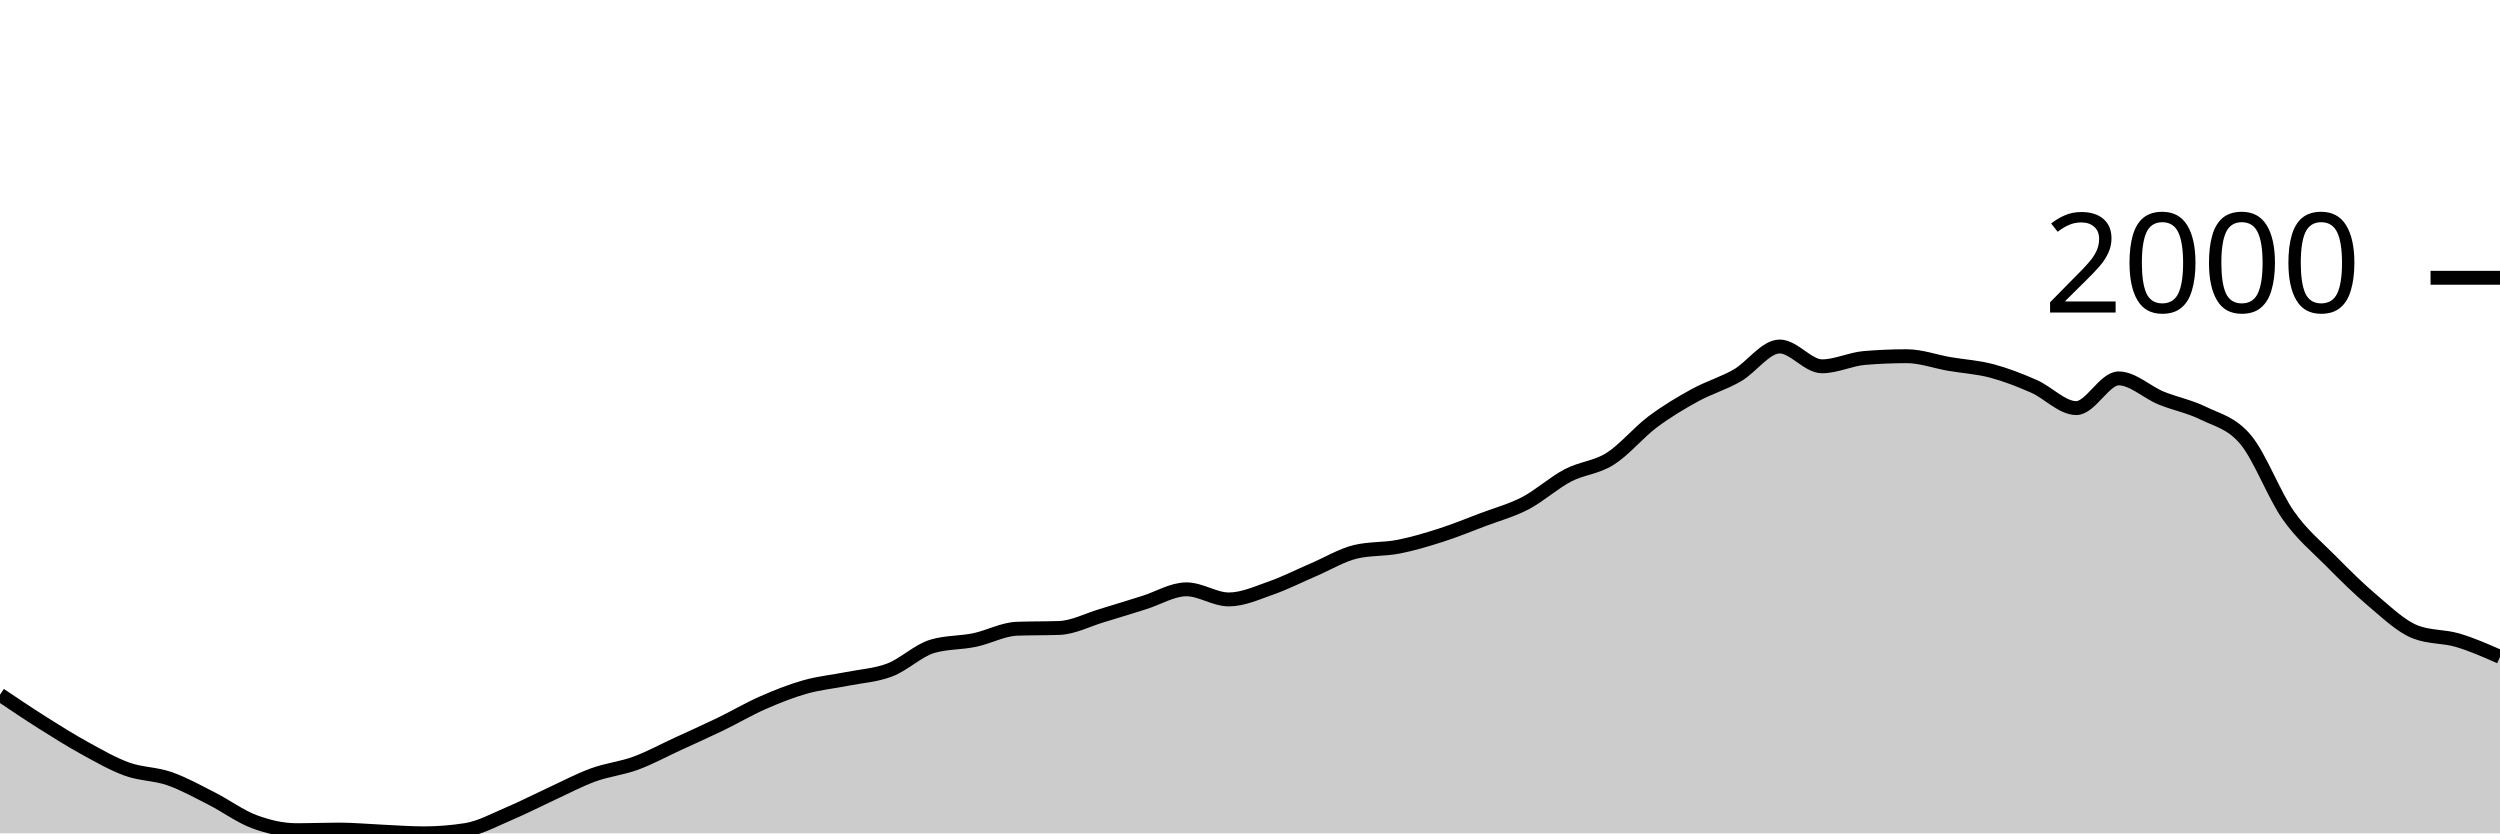
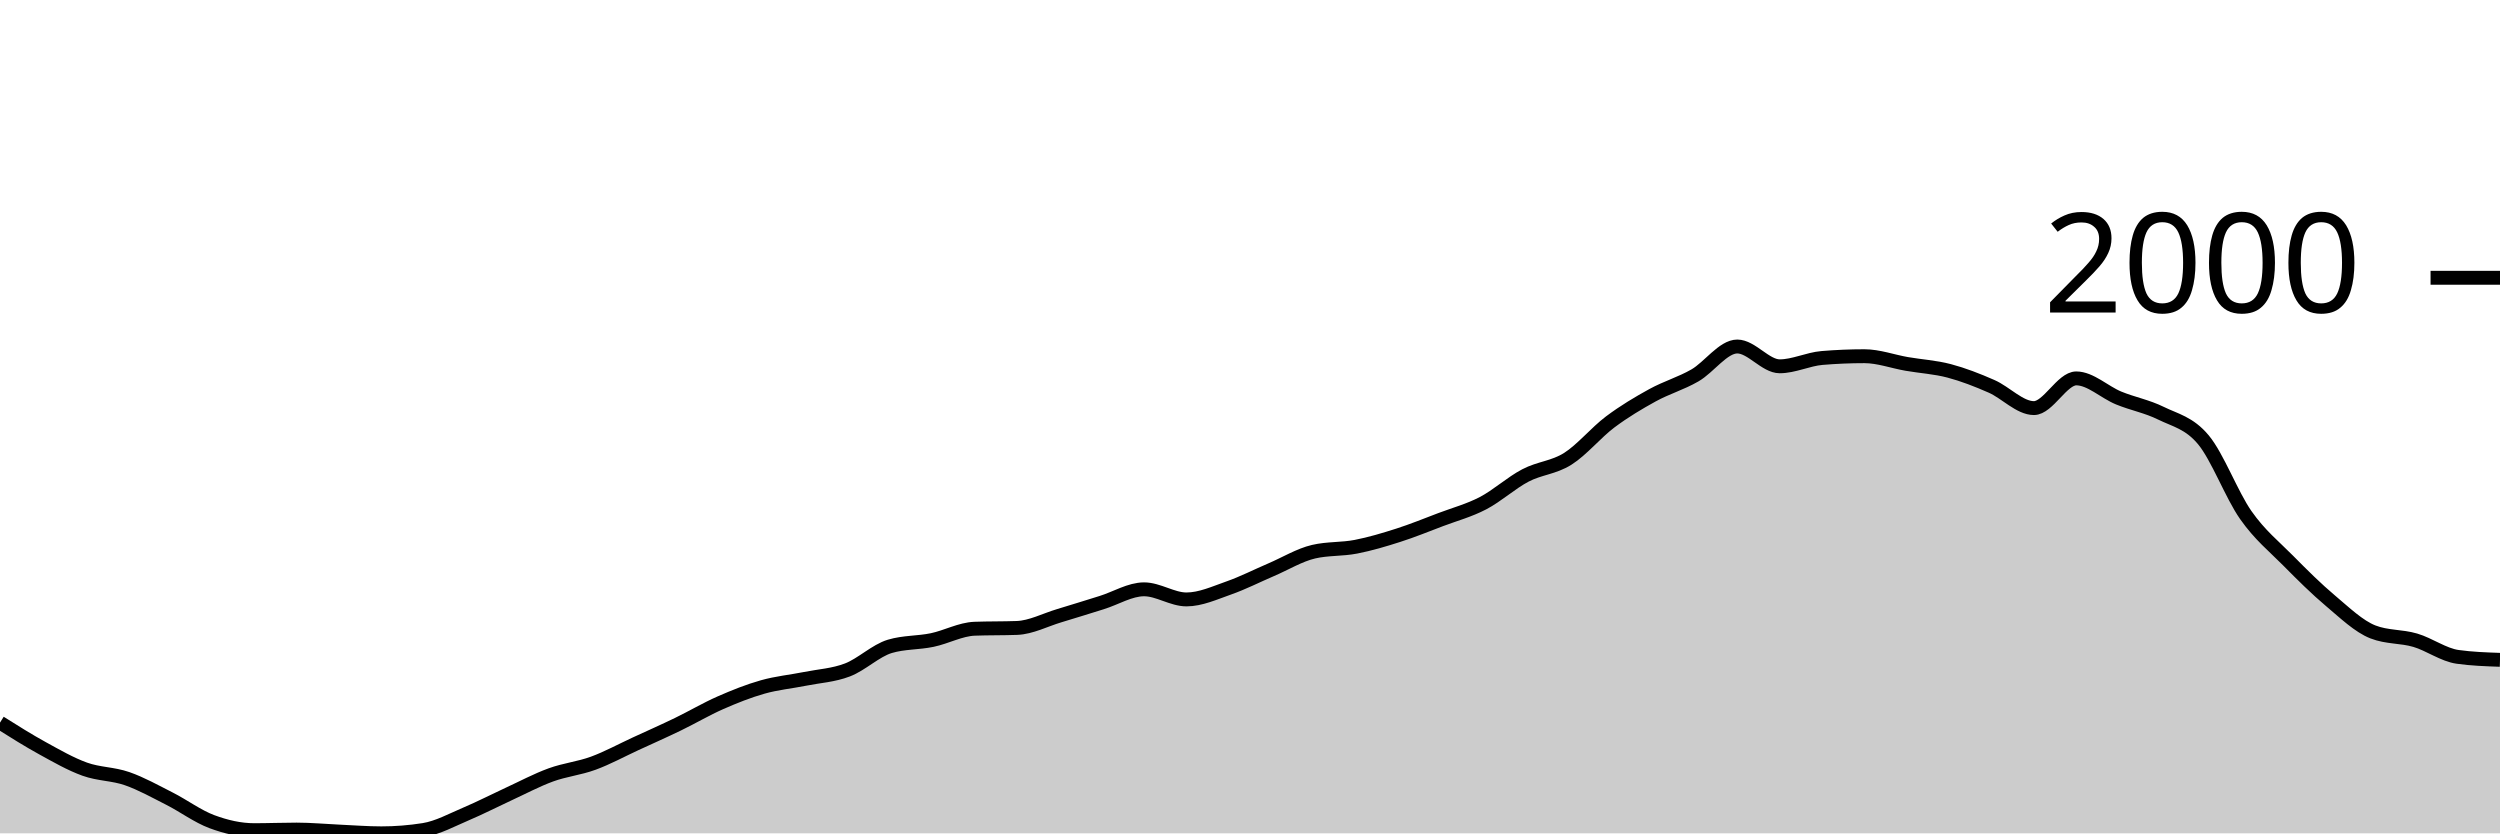
<svg xmlns="http://www.w3.org/2000/svg" viewBox="0 0 180 60">
  <g transform="translate(0,20)">
-     <path class="area" fill="rgba(0, 0, 0, 0.2)" d="M0,30.018C1.017,30.702,2.034,31.387,3.051,32.029C4.068,32.67,5.085,33.31,6.102,33.868C7.119,34.427,8.136,35.014,9.153,35.38C10.169,35.746,11.186,35.71,12.203,36.064C13.22,36.418,14.237,36.989,15.254,37.504C16.271,38.02,17.288,38.781,18.305,39.159C19.322,39.537,20.339,39.772,21.356,39.772C22.373,39.772,23.39,39.729,24.407,39.729C25.424,39.729,26.441,39.827,27.458,39.872C28.475,39.917,29.492,40,30.508,40C31.525,40,32.542,39.919,33.559,39.758C34.576,39.596,35.593,39.033,36.61,38.602C37.627,38.172,38.644,37.645,39.661,37.176C40.678,36.708,41.695,36.164,42.712,35.793C43.729,35.422,44.746,35.325,45.763,34.952C46.78,34.579,47.797,34.023,48.814,33.554C49.831,33.086,50.847,32.635,51.864,32.143C52.881,31.651,53.898,31.049,54.915,30.602C55.932,30.156,56.949,29.749,57.966,29.462C58.983,29.174,60,29.081,61.017,28.877C62.034,28.673,63.051,28.625,64.068,28.235C65.085,27.846,66.102,26.843,67.119,26.538C68.136,26.234,69.153,26.294,70.169,26.082C71.186,25.87,72.203,25.307,73.22,25.269C74.237,25.231,75.254,25.25,76.271,25.212C77.288,25.174,78.305,24.632,79.322,24.328C80.339,24.024,81.356,23.703,82.373,23.387C83.39,23.071,84.407,22.431,85.424,22.431C86.441,22.431,87.458,23.159,88.475,23.159C89.492,23.159,90.508,22.688,91.525,22.332C92.542,21.975,93.559,21.455,94.576,21.02C95.593,20.585,96.61,19.96,97.627,19.722C98.644,19.484,99.661,19.563,100.678,19.365C101.695,19.168,102.712,18.864,103.729,18.538C104.746,18.213,105.763,17.797,106.78,17.412C107.797,17.027,108.814,16.758,109.831,16.228C110.847,15.698,111.864,14.764,112.881,14.232C113.898,13.699,114.915,13.676,115.932,13.034C116.949,12.392,117.966,11.144,118.983,10.381C120,9.619,121.017,9.015,122.034,8.456C123.051,7.898,124.068,7.615,125.085,7.03C126.102,6.446,127.119,4.948,128.136,4.948C129.153,4.948,130.169,6.374,131.186,6.374C132.203,6.374,133.22,5.861,134.237,5.775C135.254,5.69,136.271,5.647,137.288,5.647C138.305,5.647,139.322,6.027,140.339,6.203C141.356,6.379,142.373,6.434,143.39,6.702C144.407,6.971,145.424,7.368,146.441,7.815C147.458,8.261,148.475,9.383,149.492,9.383C150.508,9.383,151.525,7.244,152.542,7.244C153.559,7.244,154.576,8.238,155.593,8.656C156.61,9.074,157.627,9.253,158.644,9.754C159.661,10.255,160.678,10.443,161.695,11.665C162.712,12.887,163.729,15.634,164.746,17.084C165.763,18.534,166.78,19.335,167.797,20.364C168.814,21.393,169.831,22.403,170.847,23.258C171.864,24.114,172.881,25.098,173.898,25.497C174.915,25.897,175.932,25.797,176.949,26.096C177.966,26.396,178.983,26.845,180,27.294L180,40C178.983,40,177.966,40,176.949,40C175.932,40,174.915,40,173.898,40C172.881,40,171.864,40,170.847,40C169.831,40,168.814,40,167.797,40C166.78,40,165.763,40,164.746,40C163.729,40,162.712,40,161.695,40C160.678,40,159.661,40,158.644,40C157.627,40,156.61,40,155.593,40C154.576,40,153.559,40,152.542,40C151.525,40,150.508,40,149.492,40C148.475,40,147.458,40,146.441,40C145.424,40,144.407,40,143.39,40C142.373,40,141.356,40,140.339,40C139.322,40,138.305,40,137.288,40C136.271,40,135.254,40,134.237,40C133.22,40,132.203,40,131.186,40C130.169,40,129.153,40,128.136,40C127.119,40,126.102,40,125.085,40C124.068,40,123.051,40,122.034,40C121.017,40,120,40,118.983,40C117.966,40,116.949,40,115.932,40C114.915,40,113.898,40,112.881,40C111.864,40,110.847,40,109.831,40C108.814,40,107.797,40,106.78,40C105.763,40,104.746,40,103.729,40C102.712,40,101.695,40,100.678,40C99.661,40,98.644,40,97.627,40C96.61,40,95.593,40,94.576,40C93.559,40,92.542,40,91.525,40C90.508,40,89.492,40,88.475,40C87.458,40,86.441,40,85.424,40C84.407,40,83.39,40,82.373,40C81.356,40,80.339,40,79.322,40C78.305,40,77.288,40,76.271,40C75.254,40,74.237,40,73.22,40C72.203,40,71.186,40,70.169,40C69.153,40,68.136,40,67.119,40C66.102,40,65.085,40,64.068,40C63.051,40,62.034,40,61.017,40C60,40,58.983,40,57.966,40C56.949,40,55.932,40,54.915,40C53.898,40,52.881,40,51.864,40C50.847,40,49.831,40,48.814,40C47.797,40,46.78,40,45.763,40C44.746,40,43.729,40,42.712,40C41.695,40,40.678,40,39.661,40C38.644,40,37.627,40,36.61,40C35.593,40,34.576,40,33.559,40C32.542,40,31.525,40,30.508,40C29.492,40,28.475,40,27.458,40C26.441,40,25.424,40,24.407,40C23.39,40,22.373,40,21.356,40C20.339,40,19.322,40,18.305,40C17.288,40,16.271,40,15.254,40C14.237,40,13.22,40,12.203,40C11.186,40,10.169,40,9.153,40C8.136,40,7.119,40,6.102,40C5.085,40,4.068,40,3.051,40C2.034,40,1.017,40,0,40Z" />
-     <path class="line" stroke="black" fill="none" d="M0,30.018C1.017,30.702,2.034,31.387,3.051,32.029C4.068,32.67,5.085,33.31,6.102,33.868C7.119,34.427,8.136,35.014,9.153,35.38C10.169,35.746,11.186,35.71,12.203,36.064C13.22,36.418,14.237,36.989,15.254,37.504C16.271,38.02,17.288,38.781,18.305,39.159C19.322,39.537,20.339,39.772,21.356,39.772C22.373,39.772,23.39,39.729,24.407,39.729C25.424,39.729,26.441,39.827,27.458,39.872C28.475,39.917,29.492,40,30.508,40C31.525,40,32.542,39.919,33.559,39.758C34.576,39.596,35.593,39.033,36.61,38.602C37.627,38.172,38.644,37.645,39.661,37.176C40.678,36.708,41.695,36.164,42.712,35.793C43.729,35.422,44.746,35.325,45.763,34.952C46.78,34.579,47.797,34.023,48.814,33.554C49.831,33.086,50.847,32.635,51.864,32.143C52.881,31.651,53.898,31.049,54.915,30.602C55.932,30.156,56.949,29.749,57.966,29.462C58.983,29.174,60,29.081,61.017,28.877C62.034,28.673,63.051,28.625,64.068,28.235C65.085,27.846,66.102,26.843,67.119,26.538C68.136,26.234,69.153,26.294,70.169,26.082C71.186,25.87,72.203,25.307,73.22,25.269C74.237,25.231,75.254,25.25,76.271,25.212C77.288,25.174,78.305,24.632,79.322,24.328C80.339,24.024,81.356,23.703,82.373,23.387C83.39,23.071,84.407,22.431,85.424,22.431C86.441,22.431,87.458,23.159,88.475,23.159C89.492,23.159,90.508,22.688,91.525,22.332C92.542,21.975,93.559,21.455,94.576,21.02C95.593,20.585,96.61,19.96,97.627,19.722C98.644,19.484,99.661,19.563,100.678,19.365C101.695,19.168,102.712,18.864,103.729,18.538C104.746,18.213,105.763,17.797,106.78,17.412C107.797,17.027,108.814,16.758,109.831,16.228C110.847,15.698,111.864,14.764,112.881,14.232C113.898,13.699,114.915,13.676,115.932,13.034C116.949,12.392,117.966,11.144,118.983,10.381C120,9.619,121.017,9.015,122.034,8.456C123.051,7.898,124.068,7.615,125.085,7.03C126.102,6.446,127.119,4.948,128.136,4.948C129.153,4.948,130.169,6.374,131.186,6.374C132.203,6.374,133.22,5.861,134.237,5.775C135.254,5.69,136.271,5.647,137.288,5.647C138.305,5.647,139.322,6.027,140.339,6.203C141.356,6.379,142.373,6.434,143.39,6.702C144.407,6.971,145.424,7.368,146.441,7.815C147.458,8.261,148.475,9.383,149.492,9.383C150.508,9.383,151.525,7.244,152.542,7.244C153.559,7.244,154.576,8.238,155.593,8.656C156.61,9.074,157.627,9.253,158.644,9.754C159.661,10.255,160.678,10.443,161.695,11.665C162.712,12.887,163.729,15.634,164.746,17.084C165.763,18.534,166.78,19.335,167.797,20.364C168.814,21.393,169.831,22.403,170.847,23.258C171.864,24.114,172.881,25.098,173.898,25.497C174.915,25.897,175.932,25.797,176.949,26.096C177.966,26.396,178.983,26.845,180,27.294" />
+     <path class="area" fill="rgba(0, 0, 0, 0.2)" d="M0,32.029C1.017,32.669,2.034,33.31,3.051,33.868C4.068,34.427,5.085,35.014,6.102,35.38C7.119,35.746,8.136,35.71,9.153,36.064C10.169,36.418,11.186,36.989,12.203,37.504C13.22,38.02,14.237,38.781,15.254,39.159C16.271,39.537,17.288,39.772,18.305,39.772C19.322,39.772,20.339,39.729,21.356,39.729C22.373,39.729,23.39,39.827,24.407,39.872C25.424,39.917,26.441,40,27.458,40C28.475,40,29.492,39.919,30.508,39.758C31.525,39.596,32.542,39.033,33.559,38.602C34.576,38.172,35.593,37.645,36.61,37.176C37.627,36.708,38.644,36.164,39.661,35.793C40.678,35.422,41.695,35.325,42.712,34.952C43.729,34.579,44.746,34.023,45.763,33.554C46.78,33.086,47.797,32.635,48.814,32.143C49.831,31.651,50.847,31.049,51.864,30.602C52.881,30.156,53.898,29.749,54.915,29.462C55.932,29.174,56.949,29.081,57.966,28.877C58.983,28.673,60,28.625,61.017,28.235C62.034,27.846,63.051,26.843,64.068,26.538C65.085,26.234,66.102,26.294,67.119,26.082C68.136,25.87,69.153,25.307,70.169,25.269C71.186,25.231,72.203,25.25,73.22,25.212C74.237,25.174,75.254,24.632,76.271,24.328C77.288,24.024,78.305,23.703,79.322,23.387C80.339,23.071,81.356,22.431,82.373,22.431C83.39,22.431,84.407,23.159,85.424,23.159C86.441,23.159,87.458,22.688,88.475,22.332C89.492,21.975,90.508,21.455,91.525,21.02C92.542,20.585,93.559,19.96,94.576,19.722C95.593,19.484,96.61,19.563,97.627,19.365C98.644,19.168,99.661,18.864,100.678,18.538C101.695,18.213,102.712,17.797,103.729,17.412C104.746,17.027,105.763,16.758,106.78,16.228C107.797,15.698,108.814,14.764,109.831,14.232C110.847,13.699,111.864,13.676,112.881,13.034C113.898,12.392,114.915,11.144,115.932,10.381C116.949,9.619,117.966,9.015,118.983,8.456C120,7.898,121.017,7.615,122.034,7.03C123.051,6.446,124.068,4.948,125.085,4.948C126.102,4.948,127.119,6.374,128.136,6.374C129.153,6.374,130.169,5.861,131.186,5.775C132.203,5.69,133.22,5.647,134.237,5.647C135.254,5.647,136.271,6.027,137.288,6.203C138.305,6.379,139.322,6.434,140.339,6.702C141.356,6.971,142.373,7.368,143.39,7.815C144.407,8.261,145.424,9.383,146.441,9.383C147.458,9.383,148.475,7.244,149.492,7.244C150.508,7.244,151.525,8.238,152.542,8.656C153.559,9.074,154.576,9.253,155.593,9.754C156.61,10.255,157.627,10.443,158.644,11.665C159.661,12.887,160.678,15.634,161.695,17.084C162.712,18.534,163.729,19.335,164.746,20.364C165.763,21.393,166.78,22.403,167.797,23.258C168.814,24.114,169.831,25.098,170.847,25.497C171.864,25.897,172.881,25.797,173.898,26.096C174.915,26.396,175.932,27.152,176.949,27.294C177.966,27.437,178.983,27.472,180,27.508L180,40C178.983,40,177.966,40,176.949,40C175.932,40,174.915,40,173.898,40C172.881,40,171.864,40,170.847,40C169.831,40,168.814,40,167.797,40C166.78,40,165.763,40,164.746,40C163.729,40,162.712,40,161.695,40C160.678,40,159.661,40,158.644,40C157.627,40,156.61,40,155.593,40C154.576,40,153.559,40,152.542,40C151.525,40,150.508,40,149.492,40C148.475,40,147.458,40,146.441,40C145.424,40,144.407,40,143.39,40C142.373,40,141.356,40,140.339,40C139.322,40,138.305,40,137.288,40C136.271,40,135.254,40,134.237,40C133.22,40,132.203,40,131.186,40C130.169,40,129.153,40,128.136,40C127.119,40,126.102,40,125.085,40C124.068,40,123.051,40,122.034,40C121.017,40,120,40,118.983,40C117.966,40,116.949,40,115.932,40C114.915,40,113.898,40,112.881,40C111.864,40,110.847,40,109.831,40C108.814,40,107.797,40,106.78,40C105.763,40,104.746,40,103.729,40C102.712,40,101.695,40,100.678,40C99.661,40,98.644,40,97.627,40C96.61,40,95.593,40,94.576,40C93.559,40,92.542,40,91.525,40C90.508,40,89.492,40,88.475,40C87.458,40,86.441,40,85.424,40C84.407,40,83.39,40,82.373,40C81.356,40,80.339,40,79.322,40C78.305,40,77.288,40,76.271,40C75.254,40,74.237,40,73.22,40C72.203,40,71.186,40,70.169,40C69.153,40,68.136,40,67.119,40C66.102,40,65.085,40,64.068,40C63.051,40,62.034,40,61.017,40C60,40,58.983,40,57.966,40C56.949,40,55.932,40,54.915,40C53.898,40,52.881,40,51.864,40C50.847,40,49.831,40,48.814,40C47.797,40,46.78,40,45.763,40C44.746,40,43.729,40,42.712,40C41.695,40,40.678,40,39.661,40C38.644,40,37.627,40,36.61,40C35.593,40,34.576,40,33.559,40C32.542,40,31.525,40,30.508,40C29.492,40,28.475,40,27.458,40C26.441,40,25.424,40,24.407,40C23.39,40,22.373,40,21.356,40C20.339,40,19.322,40,18.305,40C17.288,40,16.271,40,15.254,40C14.237,40,13.22,40,12.203,40C11.186,40,10.169,40,9.153,40C8.136,40,7.119,40,6.102,40C5.085,40,4.068,40,3.051,40C2.034,40,1.017,40,0,40Z" />
+     <path class="line" stroke="black" fill="none" d="M0,32.029C1.017,32.669,2.034,33.31,3.051,33.868C4.068,34.427,5.085,35.014,6.102,35.38C7.119,35.746,8.136,35.71,9.153,36.064C10.169,36.418,11.186,36.989,12.203,37.504C13.22,38.02,14.237,38.781,15.254,39.159C16.271,39.537,17.288,39.772,18.305,39.772C19.322,39.772,20.339,39.729,21.356,39.729C22.373,39.729,23.39,39.827,24.407,39.872C25.424,39.917,26.441,40,27.458,40C28.475,40,29.492,39.919,30.508,39.758C31.525,39.596,32.542,39.033,33.559,38.602C34.576,38.172,35.593,37.645,36.61,37.176C37.627,36.708,38.644,36.164,39.661,35.793C40.678,35.422,41.695,35.325,42.712,34.952C43.729,34.579,44.746,34.023,45.763,33.554C46.78,33.086,47.797,32.635,48.814,32.143C49.831,31.651,50.847,31.049,51.864,30.602C52.881,30.156,53.898,29.749,54.915,29.462C55.932,29.174,56.949,29.081,57.966,28.877C58.983,28.673,60,28.625,61.017,28.235C62.034,27.846,63.051,26.843,64.068,26.538C65.085,26.234,66.102,26.294,67.119,26.082C68.136,25.87,69.153,25.307,70.169,25.269C71.186,25.231,72.203,25.25,73.22,25.212C74.237,25.174,75.254,24.632,76.271,24.328C77.288,24.024,78.305,23.703,79.322,23.387C80.339,23.071,81.356,22.431,82.373,22.431C83.39,22.431,84.407,23.159,85.424,23.159C86.441,23.159,87.458,22.688,88.475,22.332C89.492,21.975,90.508,21.455,91.525,21.02C92.542,20.585,93.559,19.96,94.576,19.722C95.593,19.484,96.61,19.563,97.627,19.365C98.644,19.168,99.661,18.864,100.678,18.538C101.695,18.213,102.712,17.797,103.729,17.412C104.746,17.027,105.763,16.758,106.78,16.228C107.797,15.698,108.814,14.764,109.831,14.232C110.847,13.699,111.864,13.676,112.881,13.034C113.898,12.392,114.915,11.144,115.932,10.381C116.949,9.619,117.966,9.015,118.983,8.456C120,7.898,121.017,7.615,122.034,7.03C123.051,6.446,124.068,4.948,125.085,4.948C126.102,4.948,127.119,6.374,128.136,6.374C129.153,6.374,130.169,5.861,131.186,5.775C132.203,5.69,133.22,5.647,134.237,5.647C135.254,5.647,136.271,6.027,137.288,6.203C138.305,6.379,139.322,6.434,140.339,6.702C141.356,6.971,142.373,7.368,143.39,7.815C144.407,8.261,145.424,9.383,146.441,9.383C147.458,9.383,148.475,7.244,149.492,7.244C150.508,7.244,151.525,8.238,152.542,8.656C153.559,9.074,154.576,9.253,155.593,9.754C156.61,10.255,157.627,10.443,158.644,11.665C159.661,12.887,160.678,15.634,161.695,17.084C162.712,18.534,163.729,19.335,164.746,20.364C165.763,21.393,166.78,22.403,167.797,23.258C168.814,24.114,169.831,25.098,170.847,25.497C171.864,25.897,172.881,25.797,173.898,26.096C174.915,26.396,175.932,27.152,176.949,27.294C177.966,27.437,178.983,27.472,180,27.508" />
    <path class="axis-ceiling" stroke-width="1" stroke="black" fill="none" d="M175,0L180,0" />
    <text class="axis-ceiling-label" font-family="sans-serif" text-anchor="end" font-size="10px" x="170" y="2.5">2000</text>
  </g>
</svg>
